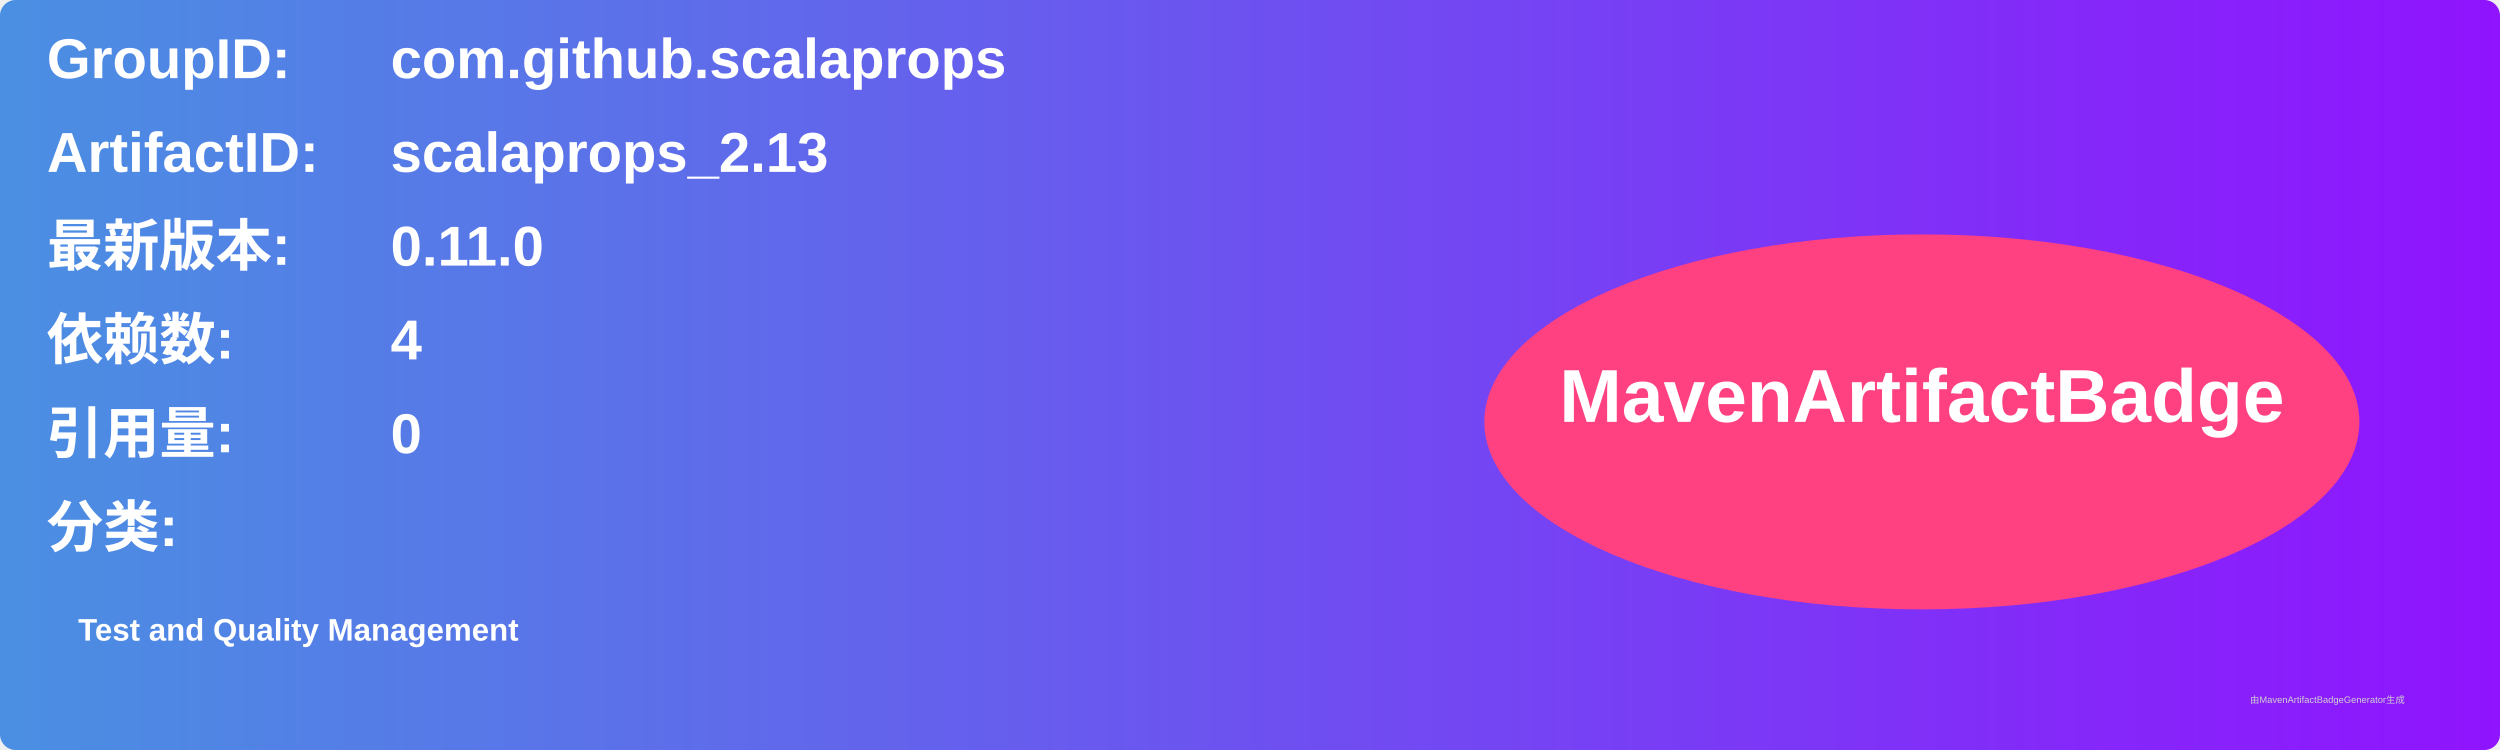
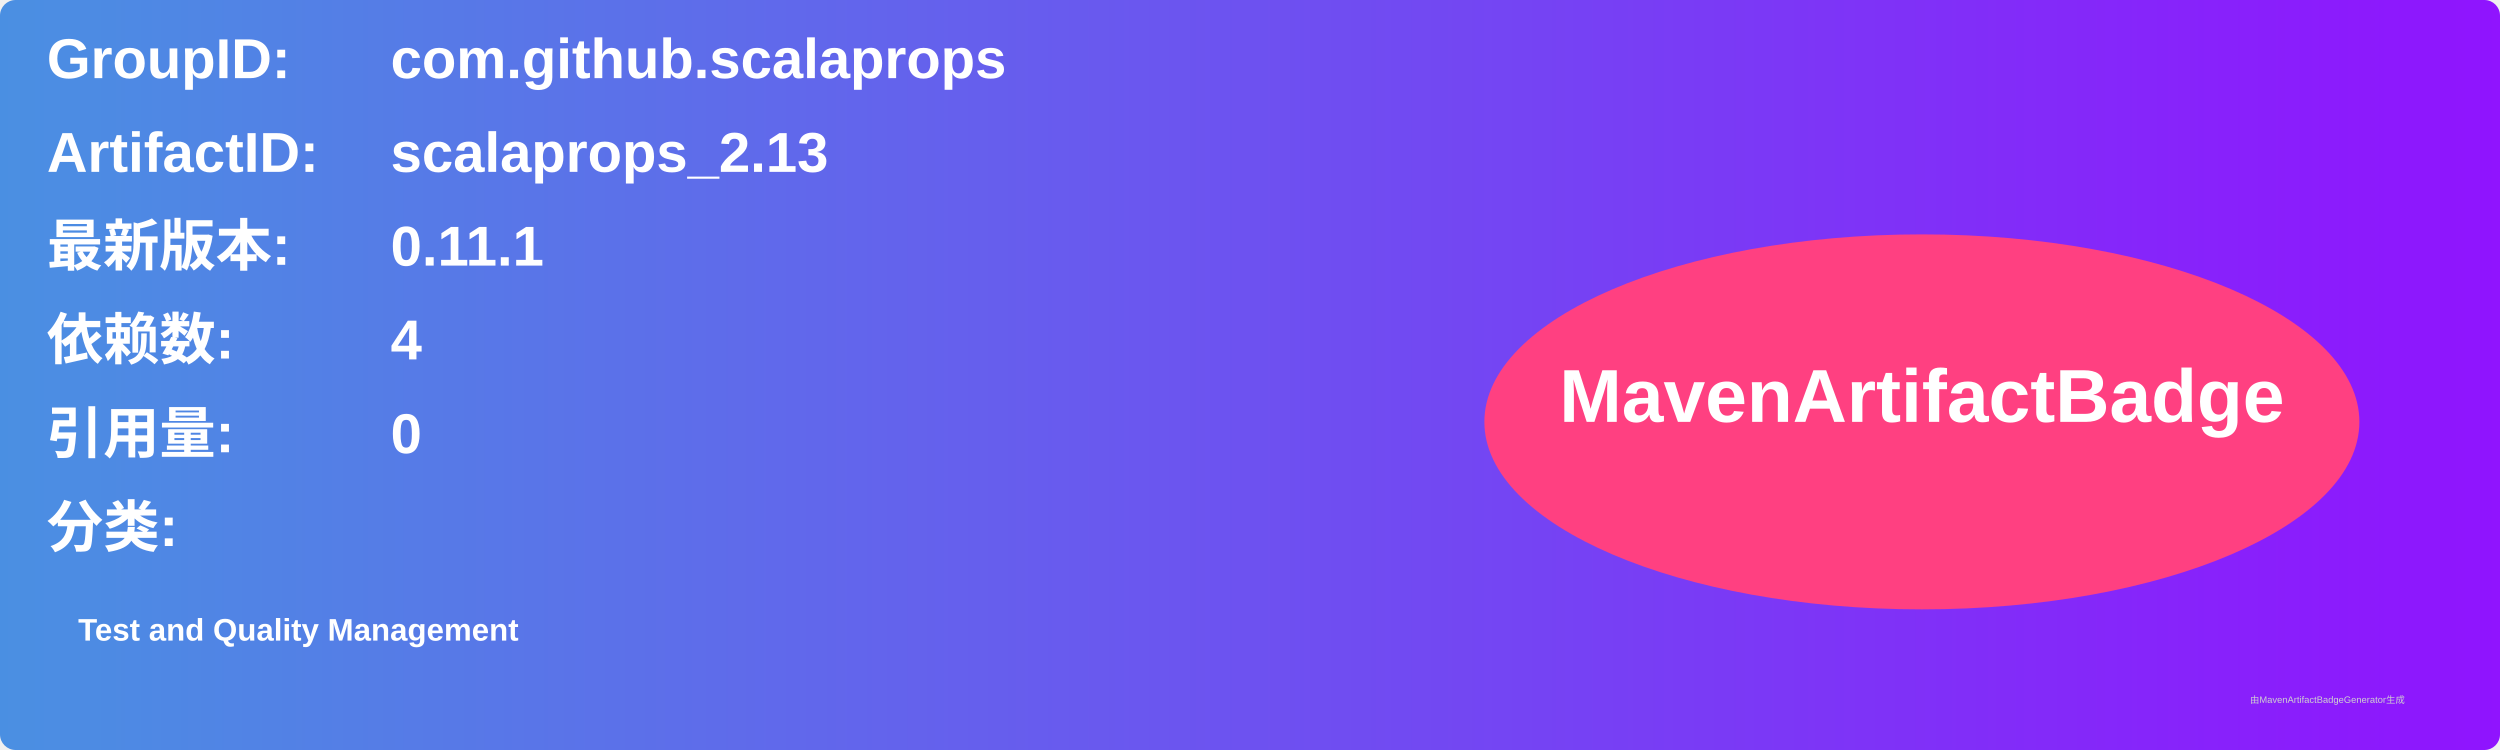
<svg xmlns="http://www.w3.org/2000/svg" width="800" height="240" viewBox="0 0 800 240">
  <linearGradient id="grad" x1="0%" y1="0%" x2="100%" y2="0%">
    <stop offset="0%" stop-color="#4a90e2" />
    <stop offset="100%" stop-color="#9013fe" />
  </linearGradient>
  <rect width="100%" height="100%" rx="5" ry="5" fill="url(#grad)" />
  <g transform="translate(15, 15)">
    <text x="0" y="10" font-family="Arial" font-size="18" fill="white" font-weight="bold" width="260">GroupID:</text>
    <text x="110" y="10" font-family="Arial" font-size="18" fill="white" font-weight="bold" width="460">com.github.scalaprops</text>
    <text x="0" y="40" font-family="Arial" font-size="18" fill="white" font-weight="bold" width="260">ArtifactID:</text>
    <text x="110" y="40" font-family="Arial" font-size="18" fill="white" font-weight="bold" width="460">scalaprops_2.13</text>
    <text x="0" y="70" font-family="Arial" font-size="18" fill="white" font-weight="bold">最新版本:</text>
    <text x="110" y="70" font-family="Arial" font-size="18" fill="white" font-weight="bold">
-       <tspan font-weight="bold">0.11.0</tspan>
+       <tspan font-weight="bold">0.11.1</tspan>
    </text>
    <text x="0" y="100" font-family="Arial" font-size="18" fill="white" font-weight="bold">依赖数: </text>
    <text x="110" y="100" font-family="Arial" font-size="18" fill="white">
      <tspan font-weight="bold">4</tspan>
    </text>
    <text x="0" y="130" font-family="Arial" font-size="18" fill="white" font-weight="bold">引用量: </text>
    <text x="110" y="130" font-family="Arial" font-size="18" fill="white">
      <tspan font-weight="bold">0</tspan>
    </text>
    <text x="0" y="160" font-family="Arial" font-size="18" fill="white" font-weight="bold">分类:</text>
    <text x="10" y="190" font-family="Arial" font-size="10" fill="white">
      <tspan font-weight="bold">Test and Quality Management</tspan>
    </text>
    <ellipse cx="600" cy="120" rx="140" ry="60" fill="#ff4081" />
    <text x="600" y="120" text-anchor="middle" font-family="Arial" font-size="24" fill="white" font-weight="bold">MavenArtifactBadge</text>
  </g>
  <text x="720" y="225" font-family="Arial" font-size="3" fill="#d0d0d0">由MavenArtifactBadgeGenerator生成</text>
</svg>
